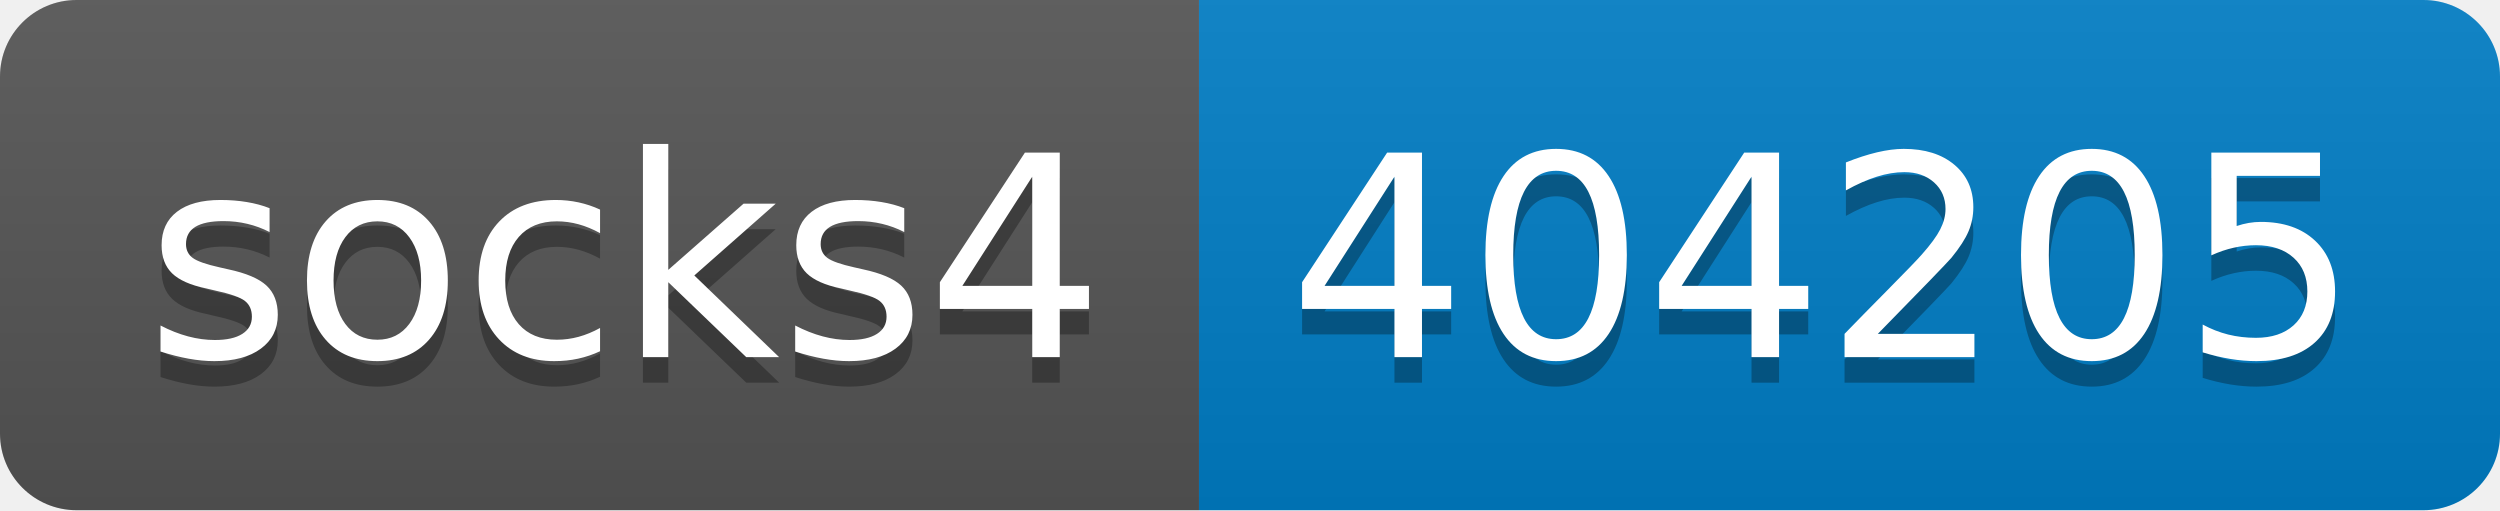
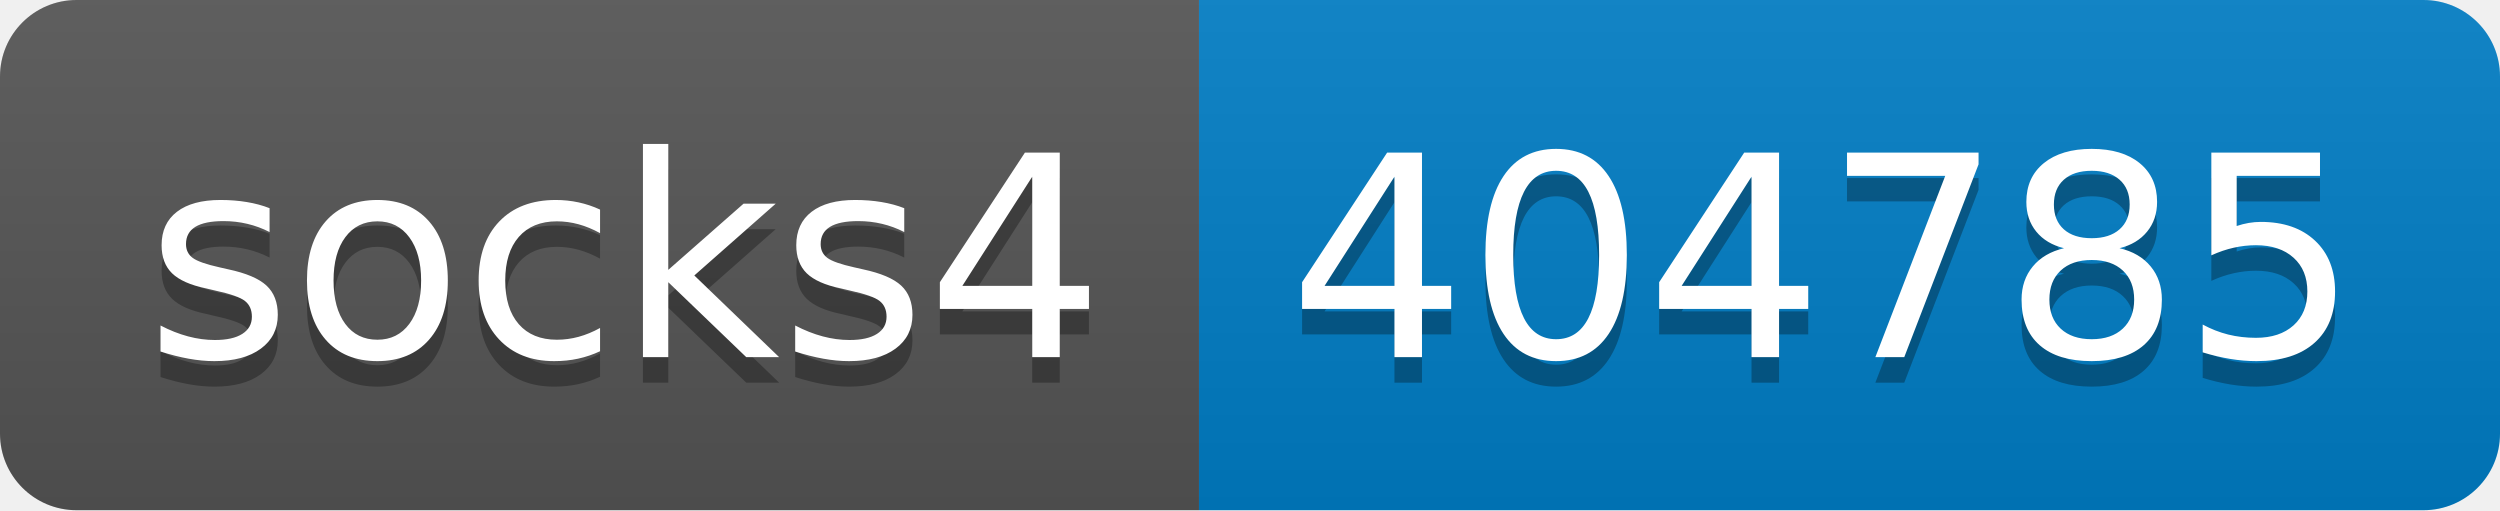
- <svg xmlns="http://www.w3.org/2000/svg" width="98" height="20" role="img" aria-label="socks4: 404205">
+ <svg xmlns="http://www.w3.org/2000/svg" width="98" height="20" role="img" aria-label="socks4: 404785">
  <linearGradient id="s" x2="0" y2="100%">
    <stop offset="0" stop-color="#bbb" stop-opacity=".1" />
    <stop offset="1" stop-opacity=".1" />
  </linearGradient>
  <clipPath id="r">
    <rect width="98" height="20" rx="3" fill="#fff" />
  </clipPath>
  <g clip-path="url(#r)">
    <rect width="47" height="20" fill="#555" />
    <rect x="47" width="51" height="20" fill="#007ec6" />
    <rect width="98" height="20" fill="url(#s)" />
  </g>
  <g fill="#fff" text-anchor="middle" font-family="Verdana,Geneva,DejaVu Sans,sans-serif" text-rendering="geometricPrecision" font-size="110">
    <text aria-hidden="true" x="245" y="150" fill="#010101" fill-opacity=".3" transform="scale(.1)" textLength="370">socks4</text>
    <text x="245" y="140" transform="scale(.1)" fill="#fff" textLength="370">socks4</text>
-     <text aria-hidden="true" x="715" y="150" fill="#010101" fill-opacity=".3" transform="scale(.1)" textLength="410">404205</text>
-     <text x="715" y="140" transform="scale(.1)" fill="#fff" textLength="410">404205</text>
+     <text aria-hidden="true" x="715" y="150" fill="#010101" fill-opacity=".3" transform="scale(.1)" textLength="410">404785</text>
+     <text x="715" y="140" transform="scale(.1)" fill="#fff" textLength="410">404785</text>
  </g>
</svg>
